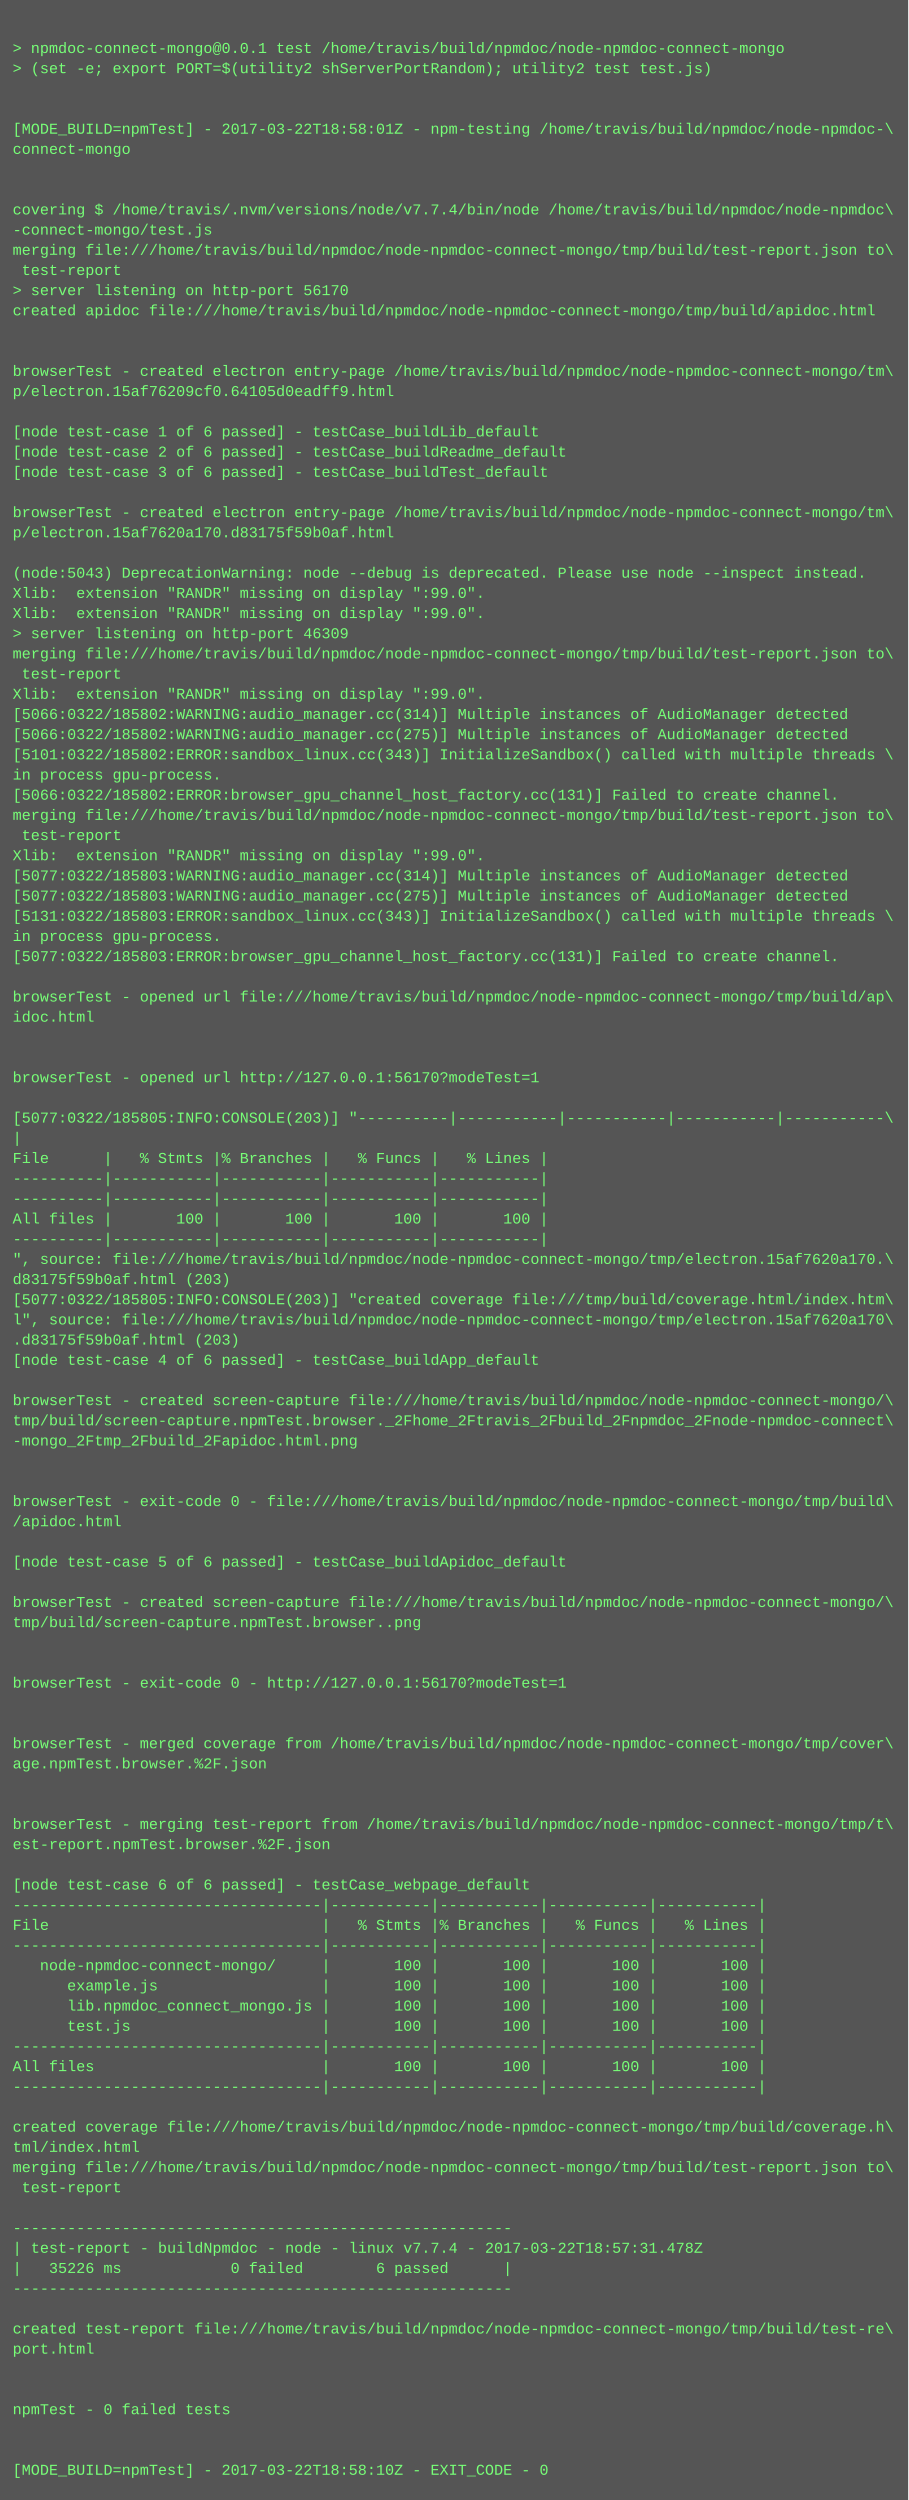
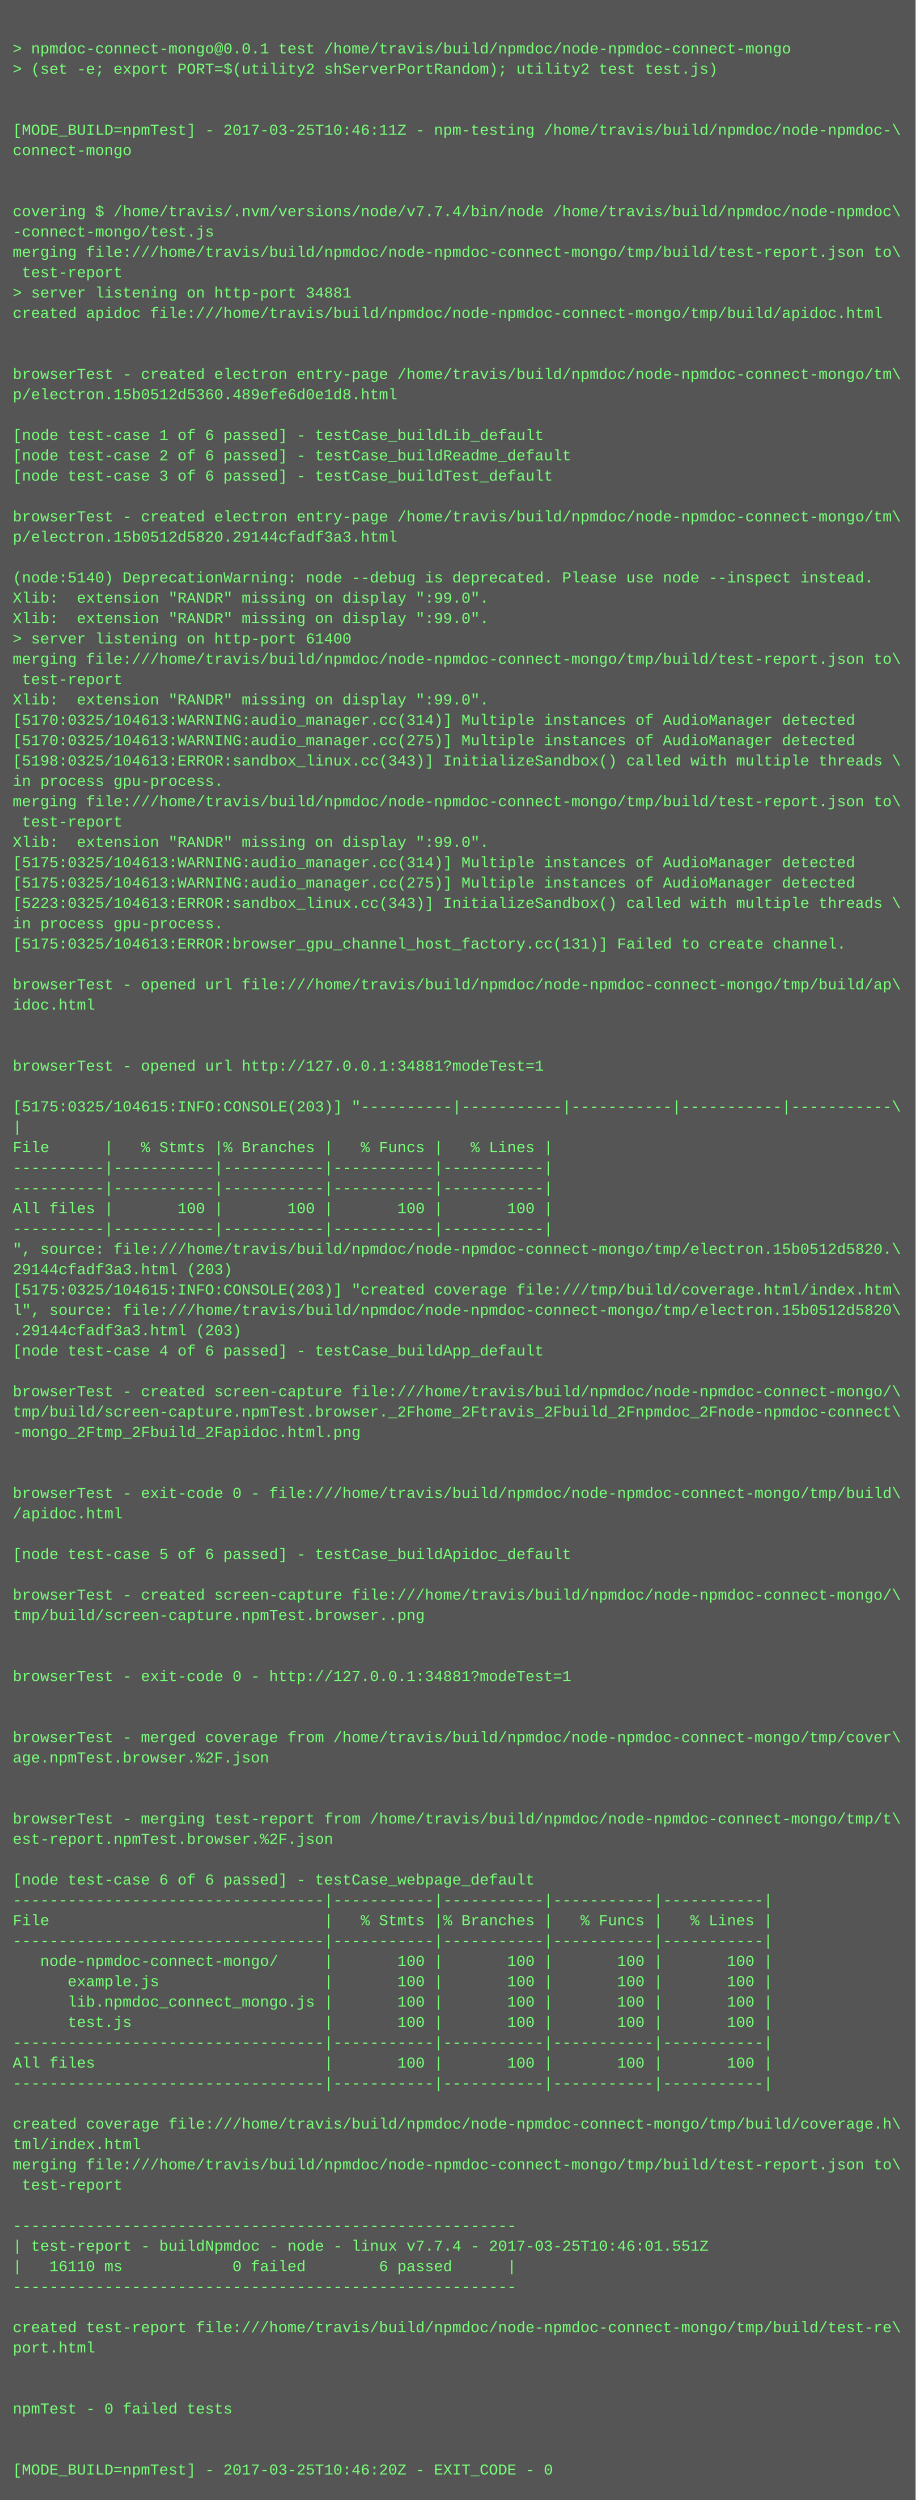
- <svg xmlns="http://www.w3.org/2000/svg" height="1982" width="720">
-   <rect height="1982" fill="#555" width="720" />
+ <svg xmlns="http://www.w3.org/2000/svg" height="1966" width="720">
+   <rect height="1966" fill="#555" width="720" />
  <text fill="#7f7" font-family="Courier New" font-size="12" xml:space="preserve">
    <tspan x="10" y="26" />
    <tspan x="10" y="42">&gt; npmdoc-connect-mongo@0.0.1 test /home/travis/build/npmdoc/node-npmdoc-connect-mongo</tspan>
    <tspan x="10" y="58">&gt; (set -e; export PORT=$(utility2 shServerPortRandom); utility2 test test.js)</tspan>
    <tspan x="10" y="74" />
    <tspan x="10" y="90" />
-     <tspan x="10" y="106">[MODE_BUILD=npmTest] - 2017-03-22T18:58:01Z - npm-testing /home/travis/build/npmdoc/node-npmdoc-\</tspan>
+     <tspan x="10" y="106">[MODE_BUILD=npmTest] - 2017-03-25T10:46:11Z - npm-testing /home/travis/build/npmdoc/node-npmdoc-\</tspan>
    <tspan x="10" y="122">connect-mongo</tspan>
    <tspan x="10" y="138" />
    <tspan x="10" y="154" />
    <tspan x="10" y="170">covering $ /home/travis/.nvm/versions/node/v7.7.4/bin/node /home/travis/build/npmdoc/node-npmdoc\</tspan>
    <tspan x="10" y="186">-connect-mongo/test.js</tspan>
    <tspan x="10" y="202">merging file:///home/travis/build/npmdoc/node-npmdoc-connect-mongo/tmp/build/test-report.json to\</tspan>
    <tspan x="10" y="218"> test-report</tspan>
-     <tspan x="10" y="234">&gt; server listening on http-port 56170</tspan>
+     <tspan x="10" y="234">&gt; server listening on http-port 34881</tspan>
    <tspan x="10" y="250">created apidoc file:///home/travis/build/npmdoc/node-npmdoc-connect-mongo/tmp/build/apidoc.html</tspan>
    <tspan x="10" y="266" />
    <tspan x="10" y="282" />
    <tspan x="10" y="298">browserTest - created electron entry-page /home/travis/build/npmdoc/node-npmdoc-connect-mongo/tm\</tspan>
-     <tspan x="10" y="314">p/electron.15af76209cf0.64105d0eadff9.html</tspan>
+     <tspan x="10" y="314">p/electron.15b0512d5360.489efe6d0e1d8.html</tspan>
    <tspan x="10" y="330" />
    <tspan x="10" y="346">[node test-case 1 of 6 passed] - testCase_buildLib_default</tspan>
    <tspan x="10" y="362">[node test-case 2 of 6 passed] - testCase_buildReadme_default</tspan>
    <tspan x="10" y="378">[node test-case 3 of 6 passed] - testCase_buildTest_default</tspan>
    <tspan x="10" y="394" />
    <tspan x="10" y="410">browserTest - created electron entry-page /home/travis/build/npmdoc/node-npmdoc-connect-mongo/tm\</tspan>
-     <tspan x="10" y="426">p/electron.15af7620a170.d83175f59b0af.html</tspan>
+     <tspan x="10" y="426">p/electron.15b0512d5820.29144cfadf3a3.html</tspan>
    <tspan x="10" y="442" />
-     <tspan x="10" y="458">(node:5043) DeprecationWarning: node --debug is deprecated. Please use node --inspect instead.</tspan>
+     <tspan x="10" y="458">(node:5140) DeprecationWarning: node --debug is deprecated. Please use node --inspect instead.</tspan>
    <tspan x="10" y="474">Xlib:  extension "RANDR" missing on display ":99.0".</tspan>
    <tspan x="10" y="490">Xlib:  extension "RANDR" missing on display ":99.0".</tspan>
-     <tspan x="10" y="506">&gt; server listening on http-port 46309</tspan>
+     <tspan x="10" y="506">&gt; server listening on http-port 61400</tspan>
    <tspan x="10" y="522">merging file:///home/travis/build/npmdoc/node-npmdoc-connect-mongo/tmp/build/test-report.json to\</tspan>
    <tspan x="10" y="538"> test-report</tspan>
    <tspan x="10" y="554">Xlib:  extension "RANDR" missing on display ":99.0".</tspan>
-     <tspan x="10" y="570">[5066:0322/185802:WARNING:audio_manager.cc(314)] Multiple instances of AudioManager detected</tspan>
-     <tspan x="10" y="586">[5066:0322/185802:WARNING:audio_manager.cc(275)] Multiple instances of AudioManager detected</tspan>
-     <tspan x="10" y="602">[5101:0322/185802:ERROR:sandbox_linux.cc(343)] InitializeSandbox() called with multiple threads \</tspan>
+     <tspan x="10" y="570">[5170:0325/104613:WARNING:audio_manager.cc(314)] Multiple instances of AudioManager detected</tspan>
+     <tspan x="10" y="586">[5170:0325/104613:WARNING:audio_manager.cc(275)] Multiple instances of AudioManager detected</tspan>
+     <tspan x="10" y="602">[5198:0325/104613:ERROR:sandbox_linux.cc(343)] InitializeSandbox() called with multiple threads \</tspan>
    <tspan x="10" y="618">in process gpu-process. </tspan>
-     <tspan x="10" y="634">[5066:0322/185802:ERROR:browser_gpu_channel_host_factory.cc(131)] Failed to create channel.</tspan>
-     <tspan x="10" y="650">merging file:///home/travis/build/npmdoc/node-npmdoc-connect-mongo/tmp/build/test-report.json to\</tspan>
-     <tspan x="10" y="666"> test-report</tspan>
-     <tspan x="10" y="682">Xlib:  extension "RANDR" missing on display ":99.0".</tspan>
-     <tspan x="10" y="698">[5077:0322/185803:WARNING:audio_manager.cc(314)] Multiple instances of AudioManager detected</tspan>
-     <tspan x="10" y="714">[5077:0322/185803:WARNING:audio_manager.cc(275)] Multiple instances of AudioManager detected</tspan>
-     <tspan x="10" y="730">[5131:0322/185803:ERROR:sandbox_linux.cc(343)] InitializeSandbox() called with multiple threads \</tspan>
-     <tspan x="10" y="746">in process gpu-process. </tspan>
-     <tspan x="10" y="762">[5077:0322/185803:ERROR:browser_gpu_channel_host_factory.cc(131)] Failed to create channel.</tspan>
-     <tspan x="10" y="778" />
-     <tspan x="10" y="794">browserTest - opened url file:///home/travis/build/npmdoc/node-npmdoc-connect-mongo/tmp/build/ap\</tspan>
-     <tspan x="10" y="810">idoc.html</tspan>
+     <tspan x="10" y="634">merging file:///home/travis/build/npmdoc/node-npmdoc-connect-mongo/tmp/build/test-report.json to\</tspan>
+     <tspan x="10" y="650"> test-report</tspan>
+     <tspan x="10" y="666">Xlib:  extension "RANDR" missing on display ":99.0".</tspan>
+     <tspan x="10" y="682">[5175:0325/104613:WARNING:audio_manager.cc(314)] Multiple instances of AudioManager detected</tspan>
+     <tspan x="10" y="698">[5175:0325/104613:WARNING:audio_manager.cc(275)] Multiple instances of AudioManager detected</tspan>
+     <tspan x="10" y="714">[5223:0325/104613:ERROR:sandbox_linux.cc(343)] InitializeSandbox() called with multiple threads \</tspan>
+     <tspan x="10" y="730">in process gpu-process. </tspan>
+     <tspan x="10" y="746">[5175:0325/104613:ERROR:browser_gpu_channel_host_factory.cc(131)] Failed to create channel.</tspan>
+     <tspan x="10" y="762" />
+     <tspan x="10" y="778">browserTest - opened url file:///home/travis/build/npmdoc/node-npmdoc-connect-mongo/tmp/build/ap\</tspan>
+     <tspan x="10" y="794">idoc.html</tspan>
+     <tspan x="10" y="810" />
    <tspan x="10" y="826" />
-     <tspan x="10" y="842" />
-     <tspan x="10" y="858">browserTest - opened url http://127.0.0.1:56170?modeTest=1</tspan>
-     <tspan x="10" y="874" />
-     <tspan x="10" y="890">[5077:0322/185805:INFO:CONSOLE(203)] "----------|-----------|-----------|-----------|-----------\</tspan>
-     <tspan x="10" y="906">|</tspan>
-     <tspan x="10" y="922">File      |   % Stmts |% Branches |   % Funcs |   % Lines |</tspan>
+     <tspan x="10" y="842">browserTest - opened url http://127.0.0.1:34881?modeTest=1</tspan>
+     <tspan x="10" y="858" />
+     <tspan x="10" y="874">[5175:0325/104615:INFO:CONSOLE(203)] "----------|-----------|-----------|-----------|-----------\</tspan>
+     <tspan x="10" y="890">|</tspan>
+     <tspan x="10" y="906">File      |   % Stmts |% Branches |   % Funcs |   % Lines |</tspan>
+     <tspan x="10" y="922">----------|-----------|-----------|-----------|-----------|</tspan>
    <tspan x="10" y="938">----------|-----------|-----------|-----------|-----------|</tspan>
-     <tspan x="10" y="954">----------|-----------|-----------|-----------|-----------|</tspan>
-     <tspan x="10" y="970">All files |       100 |       100 |       100 |       100 |</tspan>
-     <tspan x="10" y="986">----------|-----------|-----------|-----------|-----------|</tspan>
-     <tspan x="10" y="1002">", source: file:///home/travis/build/npmdoc/node-npmdoc-connect-mongo/tmp/electron.15af7620a170.\</tspan>
-     <tspan x="10" y="1018">d83175f59b0af.html (203)</tspan>
-     <tspan x="10" y="1034">[5077:0322/185805:INFO:CONSOLE(203)] "created coverage file:///tmp/build/coverage.html/index.htm\</tspan>
-     <tspan x="10" y="1050">l", source: file:///home/travis/build/npmdoc/node-npmdoc-connect-mongo/tmp/electron.15af7620a170\</tspan>
-     <tspan x="10" y="1066">.d83175f59b0af.html (203)</tspan>
-     <tspan x="10" y="1082">[node test-case 4 of 6 passed] - testCase_buildApp_default</tspan>
-     <tspan x="10" y="1098" />
-     <tspan x="10" y="1114">browserTest - created screen-capture file:///home/travis/build/npmdoc/node-npmdoc-connect-mongo/\</tspan>
-     <tspan x="10" y="1130">tmp/build/screen-capture.npmTest.browser._2Fhome_2Ftravis_2Fbuild_2Fnpmdoc_2Fnode-npmdoc-connect\</tspan>
-     <tspan x="10" y="1146">-mongo_2Ftmp_2Fbuild_2Fapidoc.html.png</tspan>
+     <tspan x="10" y="954">All files |       100 |       100 |       100 |       100 |</tspan>
+     <tspan x="10" y="970">----------|-----------|-----------|-----------|-----------|</tspan>
+     <tspan x="10" y="986">", source: file:///home/travis/build/npmdoc/node-npmdoc-connect-mongo/tmp/electron.15b0512d5820.\</tspan>
+     <tspan x="10" y="1002">29144cfadf3a3.html (203)</tspan>
+     <tspan x="10" y="1018">[5175:0325/104615:INFO:CONSOLE(203)] "created coverage file:///tmp/build/coverage.html/index.htm\</tspan>
+     <tspan x="10" y="1034">l", source: file:///home/travis/build/npmdoc/node-npmdoc-connect-mongo/tmp/electron.15b0512d5820\</tspan>
+     <tspan x="10" y="1050">.29144cfadf3a3.html (203)</tspan>
+     <tspan x="10" y="1066">[node test-case 4 of 6 passed] - testCase_buildApp_default</tspan>
+     <tspan x="10" y="1082" />
+     <tspan x="10" y="1098">browserTest - created screen-capture file:///home/travis/build/npmdoc/node-npmdoc-connect-mongo/\</tspan>
+     <tspan x="10" y="1114">tmp/build/screen-capture.npmTest.browser._2Fhome_2Ftravis_2Fbuild_2Fnpmdoc_2Fnode-npmdoc-connect\</tspan>
+     <tspan x="10" y="1130">-mongo_2Ftmp_2Fbuild_2Fapidoc.html.png</tspan>
+     <tspan x="10" y="1146" />
    <tspan x="10" y="1162" />
-     <tspan x="10" y="1178" />
-     <tspan x="10" y="1194">browserTest - exit-code 0 - file:///home/travis/build/npmdoc/node-npmdoc-connect-mongo/tmp/build\</tspan>
-     <tspan x="10" y="1210">/apidoc.html</tspan>
-     <tspan x="10" y="1226" />
-     <tspan x="10" y="1242">[node test-case 5 of 6 passed] - testCase_buildApidoc_default</tspan>
-     <tspan x="10" y="1258" />
-     <tspan x="10" y="1274">browserTest - created screen-capture file:///home/travis/build/npmdoc/node-npmdoc-connect-mongo/\</tspan>
-     <tspan x="10" y="1290">tmp/build/screen-capture.npmTest.browser..png</tspan>
+     <tspan x="10" y="1178">browserTest - exit-code 0 - file:///home/travis/build/npmdoc/node-npmdoc-connect-mongo/tmp/build\</tspan>
+     <tspan x="10" y="1194">/apidoc.html</tspan>
+     <tspan x="10" y="1210" />
+     <tspan x="10" y="1226">[node test-case 5 of 6 passed] - testCase_buildApidoc_default</tspan>
+     <tspan x="10" y="1242" />
+     <tspan x="10" y="1258">browserTest - created screen-capture file:///home/travis/build/npmdoc/node-npmdoc-connect-mongo/\</tspan>
+     <tspan x="10" y="1274">tmp/build/screen-capture.npmTest.browser..png</tspan>
+     <tspan x="10" y="1290" />
    <tspan x="10" y="1306" />
-     <tspan x="10" y="1322" />
-     <tspan x="10" y="1338">browserTest - exit-code 0 - http://127.0.0.1:56170?modeTest=1</tspan>
+     <tspan x="10" y="1322">browserTest - exit-code 0 - http://127.0.0.1:34881?modeTest=1</tspan>
+     <tspan x="10" y="1338" />
    <tspan x="10" y="1354" />
-     <tspan x="10" y="1370" />
-     <tspan x="10" y="1386">browserTest - merged coverage from /home/travis/build/npmdoc/node-npmdoc-connect-mongo/tmp/cover\</tspan>
-     <tspan x="10" y="1402">age.npmTest.browser.%2F.json</tspan>
+     <tspan x="10" y="1370">browserTest - merged coverage from /home/travis/build/npmdoc/node-npmdoc-connect-mongo/tmp/cover\</tspan>
+     <tspan x="10" y="1386">age.npmTest.browser.%2F.json</tspan>
+     <tspan x="10" y="1402" />
    <tspan x="10" y="1418" />
-     <tspan x="10" y="1434" />
-     <tspan x="10" y="1450">browserTest - merging test-report from /home/travis/build/npmdoc/node-npmdoc-connect-mongo/tmp/t\</tspan>
-     <tspan x="10" y="1466">est-report.npmTest.browser.%2F.json</tspan>
-     <tspan x="10" y="1482" />
-     <tspan x="10" y="1498">[node test-case 6 of 6 passed] - testCase_webpage_default</tspan>
-     <tspan x="10" y="1514">----------------------------------|-----------|-----------|-----------|-----------|</tspan>
-     <tspan x="10" y="1530">File                              |   % Stmts |% Branches |   % Funcs |   % Lines |</tspan>
-     <tspan x="10" y="1546">----------------------------------|-----------|-----------|-----------|-----------|</tspan>
-     <tspan x="10" y="1562">   node-npmdoc-connect-mongo/     |       100 |       100 |       100 |       100 |</tspan>
-     <tspan x="10" y="1578">      example.js                  |       100 |       100 |       100 |       100 |</tspan>
-     <tspan x="10" y="1594">      lib.npmdoc_connect_mongo.js |       100 |       100 |       100 |       100 |</tspan>
-     <tspan x="10" y="1610">      test.js                     |       100 |       100 |       100 |       100 |</tspan>
-     <tspan x="10" y="1626">----------------------------------|-----------|-----------|-----------|-----------|</tspan>
-     <tspan x="10" y="1642">All files                         |       100 |       100 |       100 |       100 |</tspan>
-     <tspan x="10" y="1658">----------------------------------|-----------|-----------|-----------|-----------|</tspan>
-     <tspan x="10" y="1674" />
-     <tspan x="10" y="1690">created coverage file:///home/travis/build/npmdoc/node-npmdoc-connect-mongo/tmp/build/coverage.h\</tspan>
-     <tspan x="10" y="1706">tml/index.html</tspan>
-     <tspan x="10" y="1722">merging file:///home/travis/build/npmdoc/node-npmdoc-connect-mongo/tmp/build/test-report.json to\</tspan>
-     <tspan x="10" y="1738"> test-report</tspan>
-     <tspan x="10" y="1754" />
-     <tspan x="10" y="1770">-------------------------------------------------------</tspan>
-     <tspan x="10" y="1786">| test-report - buildNpmdoc - node - linux v7.7.4 - 2017-03-22T18:57:31.478Z</tspan>
-     <tspan x="10" y="1802">|   35226 ms            0 failed        6 passed      |</tspan>
-     <tspan x="10" y="1818">-------------------------------------------------------</tspan>
-     <tspan x="10" y="1834" />
-     <tspan x="10" y="1850">created test-report file:///home/travis/build/npmdoc/node-npmdoc-connect-mongo/tmp/build/test-re\</tspan>
-     <tspan x="10" y="1866">port.html</tspan>
+     <tspan x="10" y="1434">browserTest - merging test-report from /home/travis/build/npmdoc/node-npmdoc-connect-mongo/tmp/t\</tspan>
+     <tspan x="10" y="1450">est-report.npmTest.browser.%2F.json</tspan>
+     <tspan x="10" y="1466" />
+     <tspan x="10" y="1482">[node test-case 6 of 6 passed] - testCase_webpage_default</tspan>
+     <tspan x="10" y="1498">----------------------------------|-----------|-----------|-----------|-----------|</tspan>
+     <tspan x="10" y="1514">File                              |   % Stmts |% Branches |   % Funcs |   % Lines |</tspan>
+     <tspan x="10" y="1530">----------------------------------|-----------|-----------|-----------|-----------|</tspan>
+     <tspan x="10" y="1546">   node-npmdoc-connect-mongo/     |       100 |       100 |       100 |       100 |</tspan>
+     <tspan x="10" y="1562">      example.js                  |       100 |       100 |       100 |       100 |</tspan>
+     <tspan x="10" y="1578">      lib.npmdoc_connect_mongo.js |       100 |       100 |       100 |       100 |</tspan>
+     <tspan x="10" y="1594">      test.js                     |       100 |       100 |       100 |       100 |</tspan>
+     <tspan x="10" y="1610">----------------------------------|-----------|-----------|-----------|-----------|</tspan>
+     <tspan x="10" y="1626">All files                         |       100 |       100 |       100 |       100 |</tspan>
+     <tspan x="10" y="1642">----------------------------------|-----------|-----------|-----------|-----------|</tspan>
+     <tspan x="10" y="1658" />
+     <tspan x="10" y="1674">created coverage file:///home/travis/build/npmdoc/node-npmdoc-connect-mongo/tmp/build/coverage.h\</tspan>
+     <tspan x="10" y="1690">tml/index.html</tspan>
+     <tspan x="10" y="1706">merging file:///home/travis/build/npmdoc/node-npmdoc-connect-mongo/tmp/build/test-report.json to\</tspan>
+     <tspan x="10" y="1722"> test-report</tspan>
+     <tspan x="10" y="1738" />
+     <tspan x="10" y="1754">-------------------------------------------------------</tspan>
+     <tspan x="10" y="1770">| test-report - buildNpmdoc - node - linux v7.7.4 - 2017-03-25T10:46:01.551Z</tspan>
+     <tspan x="10" y="1786">|   16110 ms            0 failed        6 passed      |</tspan>
+     <tspan x="10" y="1802">-------------------------------------------------------</tspan>
+     <tspan x="10" y="1818" />
+     <tspan x="10" y="1834">created test-report file:///home/travis/build/npmdoc/node-npmdoc-connect-mongo/tmp/build/test-re\</tspan>
+     <tspan x="10" y="1850">port.html</tspan>
+     <tspan x="10" y="1866" />
    <tspan x="10" y="1882" />
-     <tspan x="10" y="1898" />
-     <tspan x="10" y="1914">npmTest - 0 failed tests</tspan>
+     <tspan x="10" y="1898">npmTest - 0 failed tests</tspan>
+     <tspan x="10" y="1914" />
    <tspan x="10" y="1930" />
-     <tspan x="10" y="1946" />
-     <tspan x="10" y="1962">[MODE_BUILD=npmTest] - 2017-03-22T18:58:10Z - EXIT_CODE - 0</tspan>
+     <tspan x="10" y="1946">[MODE_BUILD=npmTest] - 2017-03-25T10:46:20Z - EXIT_CODE - 0</tspan>
  </text>
</svg>
